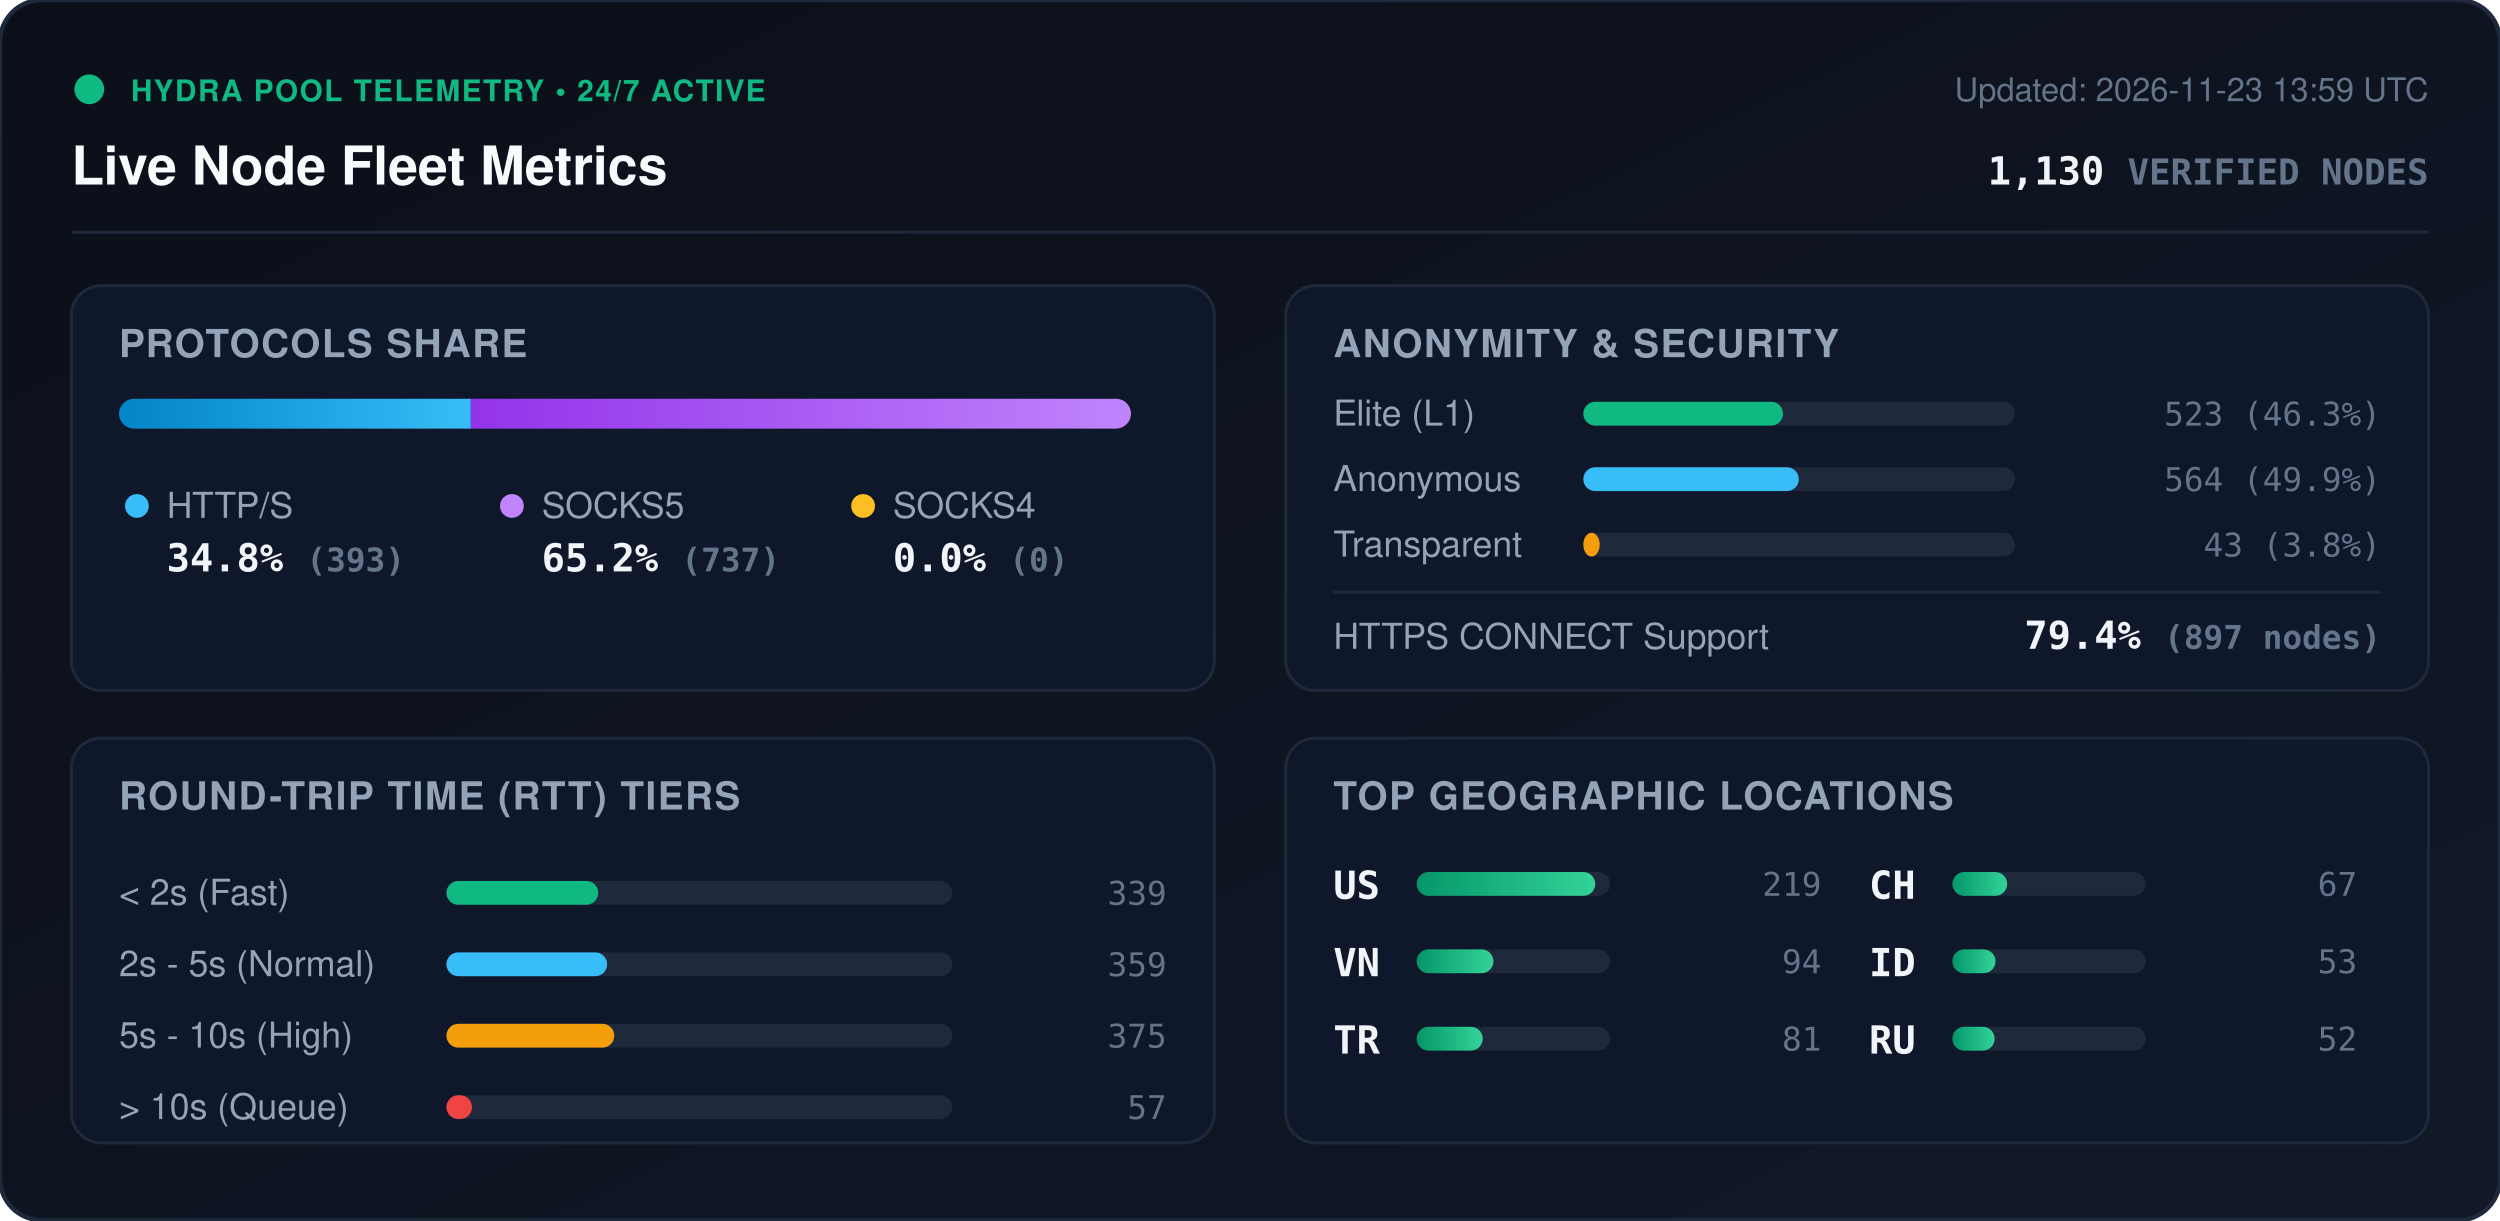
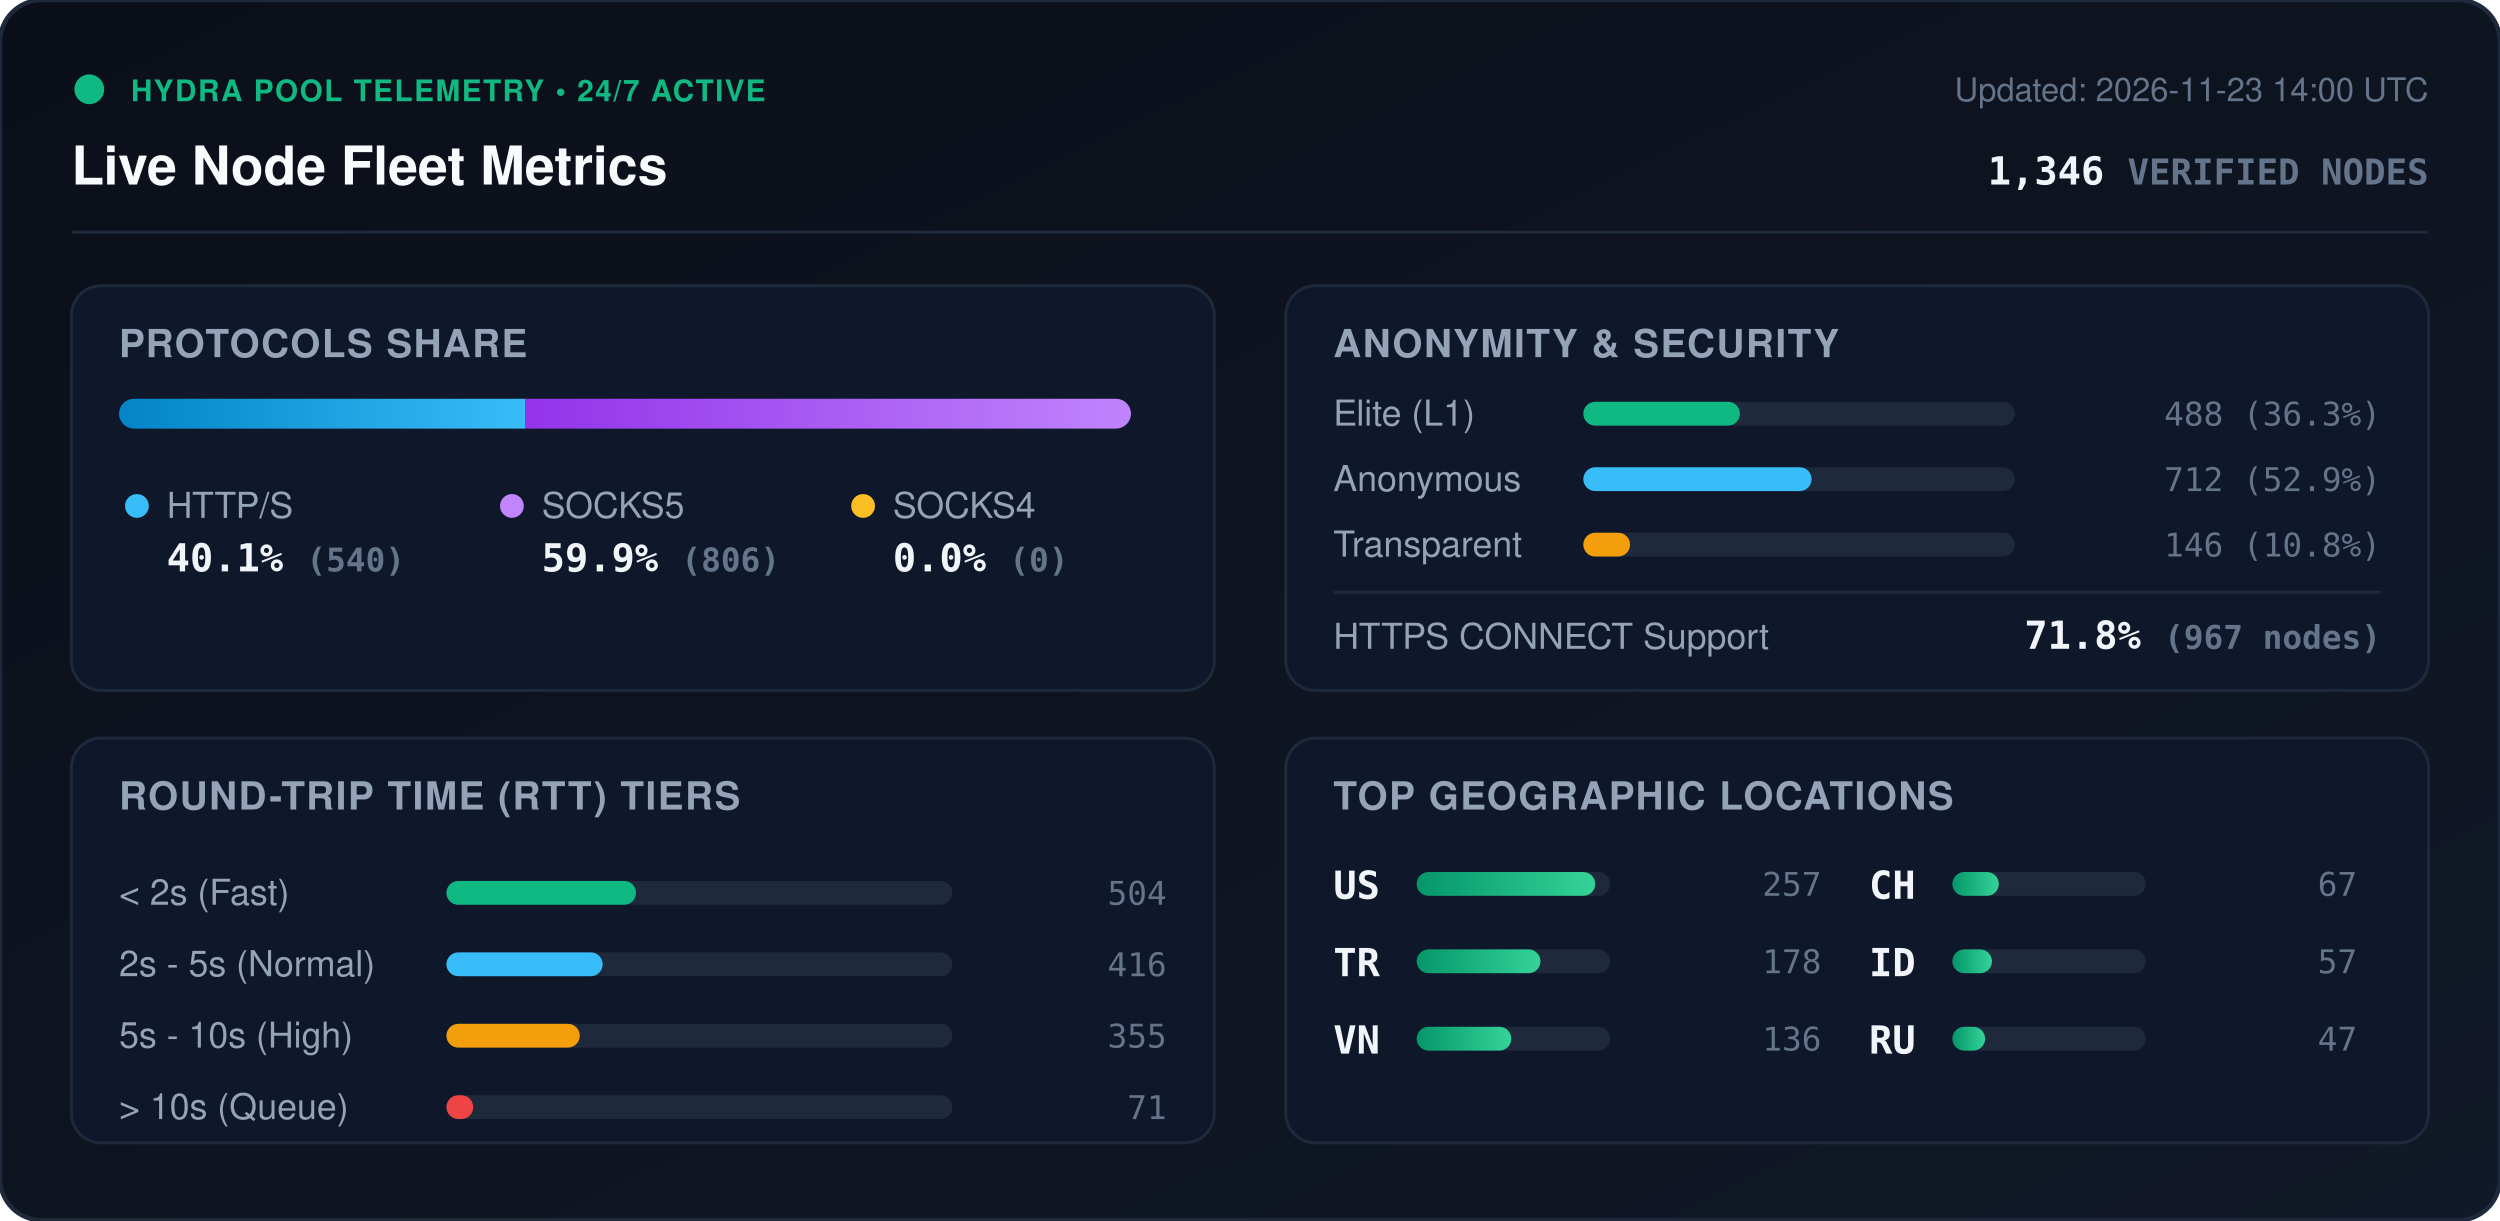
<svg xmlns="http://www.w3.org/2000/svg" viewBox="0 0 840 410" width="840" height="410" style="max-width: 100%; height: auto;">
  <defs>
    <linearGradient id="bg" x1="0%" y1="0%" x2="100%" y2="100%">
      <stop offset="0%" stop-color="#0b0f19" />
      <stop offset="100%" stop-color="#111827" />
    </linearGradient>
    <linearGradient id="bar-http" x1="0%" y1="0%" x2="100%" y2="0%">
      <stop offset="0%" stop-color="#0284c7" />
      <stop offset="100%" stop-color="#38bdf8" />
    </linearGradient>
    <linearGradient id="bar-socks5" x1="0%" y1="0%" x2="100%" y2="0%">
      <stop offset="0%" stop-color="#9333ea" />
      <stop offset="100%" stop-color="#c084fc" />
    </linearGradient>
    <linearGradient id="bar-socks4" x1="0%" y1="0%" x2="100%" y2="0%">
      <stop offset="0%" stop-color="#d97706" />
      <stop offset="100%" stop-color="#fbbf24" />
    </linearGradient>
    <linearGradient id="bar-green" x1="0%" y1="0%" x2="100%" y2="0%">
      <stop offset="0%" stop-color="#059669" />
      <stop offset="100%" stop-color="#34d399" />
    </linearGradient>
    <clipPath id="prog-track-clip">
      <rect width="340.0" height="10" rx="5" />
    </clipPath>
    <style>
      .title { font: 700 18px -apple-system, BlinkMacSystemFont, 'Segoe UI', Helvetica, Arial, sans-serif; fill: #f8fafc; }
      .sub { font: 500 11px -apple-system, BlinkMacSystemFont, 'Segoe UI', Helvetica, Arial, sans-serif; fill: #64748b; }
      .section-hdr { font: 600 13px -apple-system, BlinkMacSystemFont, 'Segoe UI', Helvetica, Arial, sans-serif; fill: #94a3b8; letter-spacing: 0.5px; }
      .metric-val { font: 700 13px -apple-system, BlinkMacSystemFont, 'Segoe UI', Helvetica, Arial, sans-serif; fill: #f1f5f9; }
      .metric-lbl { font: 500 12px -apple-system, BlinkMacSystemFont, 'Segoe UI', Helvetica, Arial, sans-serif; fill: #94a3b8; }
      .badge-txt { font: 700 10px -apple-system, BlinkMacSystemFont, 'Segoe UI', Helvetica, Arial, sans-serif; fill: #10b981; letter-spacing: 0.5px; }
      .mono { font-family: ui-monospace, SFMono-Regular, Menlo, Monaco, Consolas, monospace; }
      .pulse { animation: beacon 2s infinite ease-in-out; }
      @keyframes beacon { 0%, 100% { opacity: 1; } 50% { opacity: 0.35; } }
    </style>
  </defs>
  <rect width="840" height="410" rx="14" fill="url(#bg)" stroke="#1e293b" stroke-width="1.5" />
  <g transform="translate(24, 24)">
    <circle cx="6" cy="6" r="5" fill="#10b981" class="pulse" />
    <text x="20" y="10" class="badge-txt">HYDRA POOL TELEMETRY • 24/7 ACTIVE</text>
    <text x="0" y="38" class="title">Live Node Fleet Metrics</text>
-     <text x="792" y="10" text-anchor="end" class="sub">Updated: 2026-11-23 13:59 UTC</text>
-     <text x="792" y="38" text-anchor="end" class="metric-val mono" fill="#38bdf8">1,130 <tspan font-size="12" fill="#64748b">VERIFIED NODES</tspan>
+     <text x="792" y="10" text-anchor="end" class="sub">Updated: 2026-11-23 14:00 UTC</text>
+     <text x="792" y="38" text-anchor="end" class="metric-val mono" fill="#38bdf8">1,346 <tspan font-size="12" fill="#64748b">VERIFIED NODES</tspan>
    </text>
  </g>
  <line x1="24" y1="78" x2="816" y2="78" stroke="#1e293b" stroke-width="1" />
  <g transform="translate(24, 96)">
    <rect width="384" height="136" rx="10" fill="#0f172a" stroke="#1e293b" />
    <text x="16" y="24" class="section-hdr">PROTOCOLS SHARE</text>
    <g transform="translate(16, 38)">
      <rect width="340.0" height="10" rx="5" fill="#1e293b" />
      <g clip-path="url(#prog-track-clip)">
-         <rect x="0" width="118.2" height="10" fill="url(#bar-http)" />
-         <rect x="118.2" width="221.8" height="10" fill="url(#bar-socks5)" />
+         <rect x="0" width="136.4" height="10" fill="url(#bar-http)" />
+         <rect x="136.4" width="203.6" height="10" fill="url(#bar-socks5)" />
        <rect x="340.0" width="0.0" height="10" fill="url(#bar-socks4)" />
      </g>
    </g>
    <g transform="translate(16, 68)">
      <circle cx="6" cy="6" r="4" fill="#38bdf8" />
      <text x="16" y="10" class="metric-lbl">HTTP/S</text>
-       <text x="16" y="28" class="metric-val mono">34.8% <tspan font-size="11" fill="#64748b">(393)</tspan>
+       <text x="16" y="28" class="metric-val mono">40.1% <tspan font-size="11" fill="#64748b">(540)</tspan>
      </text>
      <circle cx="132" cy="6" r="4" fill="#c084fc" />
      <text x="142" y="10" class="metric-lbl">SOCKS5</text>
-       <text x="142" y="28" class="metric-val mono">65.2% <tspan font-size="11" fill="#64748b">(737)</tspan>
+       <text x="142" y="28" class="metric-val mono">59.9% <tspan font-size="11" fill="#64748b">(806)</tspan>
      </text>
      <circle cx="250" cy="6" r="4" fill="#fbbf24" />
      <text x="260" y="10" class="metric-lbl">SOCKS4</text>
      <text x="260" y="28" class="metric-val mono">0.0% <tspan font-size="11" fill="#64748b">(0)</tspan>
      </text>
    </g>
  </g>
  <g transform="translate(432, 96)">
    <rect width="384" height="136" rx="10" fill="#0f172a" stroke="#1e293b" />
    <text x="16" y="24" class="section-hdr">ANONYMITY &amp; SECURITY</text>
    <text x="16" y="47" class="metric-lbl">Elite (L1)</text>
    <rect x="100" y="39" width="145.0" height="8" rx="4" fill="#1e293b" />
-     <rect x="100" y="39" width="67.1" height="8" rx="4" fill="#10b981" />
-     <text x="368" y="47" text-anchor="end" class="mono sub" fill="#e2e8f0">523 (46.3%)</text>
+     <rect x="100" y="39" width="52.6" height="8" rx="4" fill="#10b981" />
+     <text x="368" y="47" text-anchor="end" class="mono sub" fill="#e2e8f0">488 (36.3%)</text>
    <text x="16" y="69" class="metric-lbl">Anonymous</text>
    <rect x="100" y="61" width="145.0" height="8" rx="4" fill="#1e293b" />
-     <rect x="100" y="61" width="72.4" height="8" rx="4" fill="#38bdf8" />
-     <text x="368" y="69" text-anchor="end" class="mono sub" fill="#e2e8f0">564 (49.9%)</text>
+     <rect x="100" y="61" width="76.7" height="8" rx="4" fill="#38bdf8" />
+     <text x="368" y="69" text-anchor="end" class="mono sub" fill="#e2e8f0">712 (52.9%)</text>
    <text x="16" y="91" class="metric-lbl">Transparent</text>
    <rect x="100" y="83" width="145.0" height="8" rx="4" fill="#1e293b" />
-     <rect x="100" y="83" width="5.5" height="8" rx="4" fill="#f59e0b" />
-     <text x="368" y="91" text-anchor="end" class="mono sub" fill="#e2e8f0">43 (3.8%)</text>
+     <rect x="100" y="83" width="15.7" height="8" rx="4" fill="#f59e0b" />
+     <text x="368" y="91" text-anchor="end" class="mono sub" fill="#e2e8f0">146 (10.8%)</text>
    <line x1="16" y1="103" x2="368" y2="103" stroke="#1e293b" stroke-width="1" />
    <text x="16" y="122" class="metric-lbl">HTTPS CONNECT Support</text>
-     <text x="368" y="122" text-anchor="end" class="metric-val mono" fill="#34d399">79.4% <tspan font-size="11" fill="#64748b">(897 nodes)</tspan>
+     <text x="368" y="122" text-anchor="end" class="metric-val mono" fill="#34d399">71.8% <tspan font-size="11" fill="#64748b">(967 nodes)</tspan>
    </text>
  </g>
  <g transform="translate(24, 248)">
    <rect width="384" height="136" rx="10" fill="#0f172a" stroke="#1e293b" />
    <text x="16" y="24" class="section-hdr">ROUND-TRIP TIME (RTT) TIERS</text>
    <g transform="translate(16, 42)">
      <text x="0" y="14" class="metric-lbl">&lt; 2s (Fast)</text>
      <rect x="110" y="6" width="170" height="8" rx="4" fill="#1e293b" />
-       <rect x="110" y="6" width="51.0" height="8" rx="4" fill="#10b981" />
-       <text x="352" y="14" text-anchor="end" class="mono sub">339</text>
+       <rect x="110" y="6" width="63.7" height="8" rx="4" fill="#10b981" />
+       <text x="352" y="14" text-anchor="end" class="mono sub">504</text>
      <text x="0" y="38" class="metric-lbl">2s - 5s (Normal)</text>
      <rect x="110" y="30" width="170" height="8" rx="4" fill="#1e293b" />
-       <rect x="110" y="30" width="54.0" height="8" rx="4" fill="#38bdf8" />
-       <text x="352" y="38" text-anchor="end" class="mono sub">359</text>
+       <rect x="110" y="30" width="52.5" height="8" rx="4" fill="#38bdf8" />
+       <text x="352" y="38" text-anchor="end" class="mono sub">416</text>
      <text x="0" y="62" class="metric-lbl">5s - 10s (High)</text>
      <rect x="110" y="54" width="170" height="8" rx="4" fill="#1e293b" />
-       <rect x="110" y="54" width="56.4" height="8" rx="4" fill="#f59e0b" />
-       <text x="352" y="62" text-anchor="end" class="mono sub">375</text>
+       <rect x="110" y="54" width="44.8" height="8" rx="4" fill="#f59e0b" />
+       <text x="352" y="62" text-anchor="end" class="mono sub">355</text>
      <text x="0" y="86" class="metric-lbl">&gt; 10s (Queue)</text>
      <rect x="110" y="78" width="170" height="8" rx="4" fill="#1e293b" />
-       <rect x="110" y="78" width="8.6" height="8" rx="4" fill="#ef4444" />
-       <text x="352" y="86" text-anchor="end" class="mono sub">57</text>
+       <rect x="110" y="78" width="9.0" height="8" rx="4" fill="#ef4444" />
+       <text x="352" y="86" text-anchor="end" class="mono sub">71</text>
    </g>
  </g>
  <g transform="translate(432, 248)">
    <rect width="384" height="136" rx="10" fill="#0f172a" stroke="#1e293b" />
    <text x="16" y="24" class="section-hdr">TOP GEOGRAPHIC LOCATIONS</text>
    <g transform="translate(16, 42)">
      <g transform="translate(0, 0)">
        <text x="0" y="12" class="mono metric-val" font-size="12">US</text>
        <rect x="28" y="3" width="65" height="8" rx="4" fill="#1e293b" />
        <rect x="28" y="3" width="60.0" height="8" rx="4" fill="url(#bar-green)" />
-         <text x="164" y="11" text-anchor="end" class="mono sub">219</text>
+         <text x="164" y="11" text-anchor="end" class="mono sub">257</text>
      </g>
      <g transform="translate(0, 26)">
+         <text x="0" y="12" class="mono metric-val" font-size="12">TR</text>
+         <rect x="28" y="3" width="65" height="8" rx="4" fill="#1e293b" />
+         <rect x="28" y="3" width="41.6" height="8" rx="4" fill="url(#bar-green)" />
+         <text x="164" y="11" text-anchor="end" class="mono sub">178</text>
+       </g>
+       <g transform="translate(0, 52)">
        <text x="0" y="12" class="mono metric-val" font-size="12">VN</text>
        <rect x="28" y="3" width="65" height="8" rx="4" fill="#1e293b" />
-         <rect x="28" y="3" width="25.8" height="8" rx="4" fill="url(#bar-green)" />
-         <text x="164" y="11" text-anchor="end" class="mono sub">94</text>
-       </g>
-       <g transform="translate(0, 52)">
-         <text x="0" y="12" class="mono metric-val" font-size="12">TR</text>
-         <rect x="28" y="3" width="65" height="8" rx="4" fill="#1e293b" />
-         <rect x="28" y="3" width="22.2" height="8" rx="4" fill="url(#bar-green)" />
-         <text x="164" y="11" text-anchor="end" class="mono sub">81</text>
+         <rect x="28" y="3" width="31.8" height="8" rx="4" fill="url(#bar-green)" />
+         <text x="164" y="11" text-anchor="end" class="mono sub">136</text>
      </g>
      <g transform="translate(180, 0)">
        <text x="0" y="12" class="mono metric-val" font-size="12">CH</text>
        <rect x="28" y="3" width="65" height="8" rx="4" fill="#1e293b" />
-         <rect x="28" y="3" width="18.4" height="8" rx="4" fill="url(#bar-green)" />
+         <rect x="28" y="3" width="15.6" height="8" rx="4" fill="url(#bar-green)" />
        <text x="164" y="11" text-anchor="end" class="mono sub">67</text>
      </g>
      <g transform="translate(180, 26)">
        <text x="0" y="12" class="mono metric-val" font-size="12">ID</text>
        <rect x="28" y="3" width="65" height="8" rx="4" fill="#1e293b" />
-         <rect x="28" y="3" width="14.5" height="8" rx="4" fill="url(#bar-green)" />
-         <text x="164" y="11" text-anchor="end" class="mono sub">53</text>
+         <rect x="28" y="3" width="13.3" height="8" rx="4" fill="url(#bar-green)" />
+         <text x="164" y="11" text-anchor="end" class="mono sub">57</text>
      </g>
      <g transform="translate(180, 52)">
        <text x="0" y="12" class="mono metric-val" font-size="12">RU</text>
        <rect x="28" y="3" width="65" height="8" rx="4" fill="#1e293b" />
-         <rect x="28" y="3" width="14.2" height="8" rx="4" fill="url(#bar-green)" />
-         <text x="164" y="11" text-anchor="end" class="mono sub">52</text>
+         <rect x="28" y="3" width="11.0" height="8" rx="4" fill="url(#bar-green)" />
+         <text x="164" y="11" text-anchor="end" class="mono sub">47</text>
      </g>
    </g>
  </g>
</svg>
